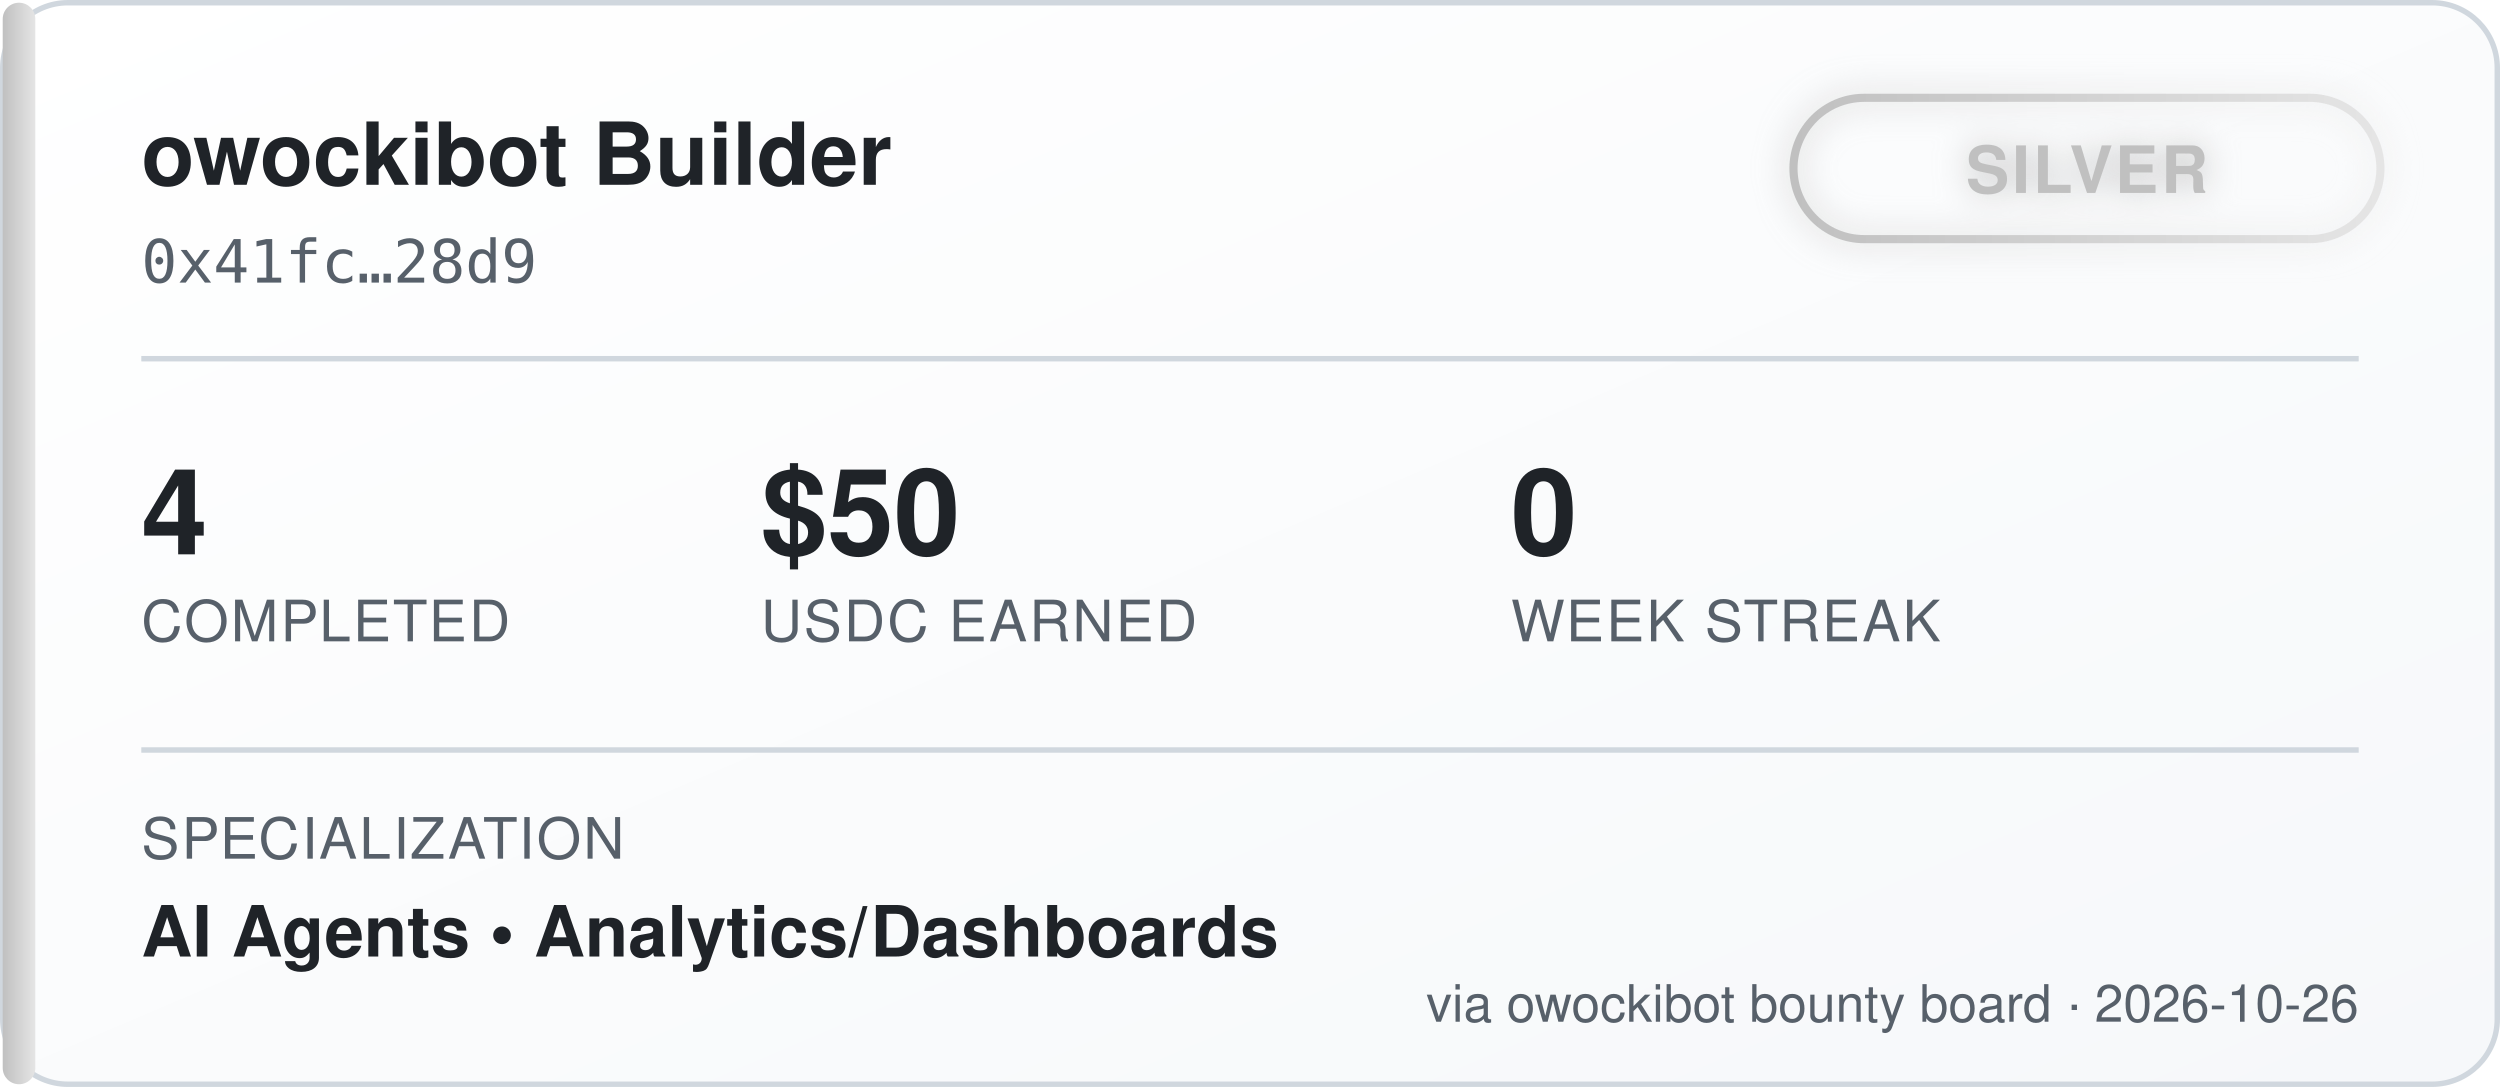
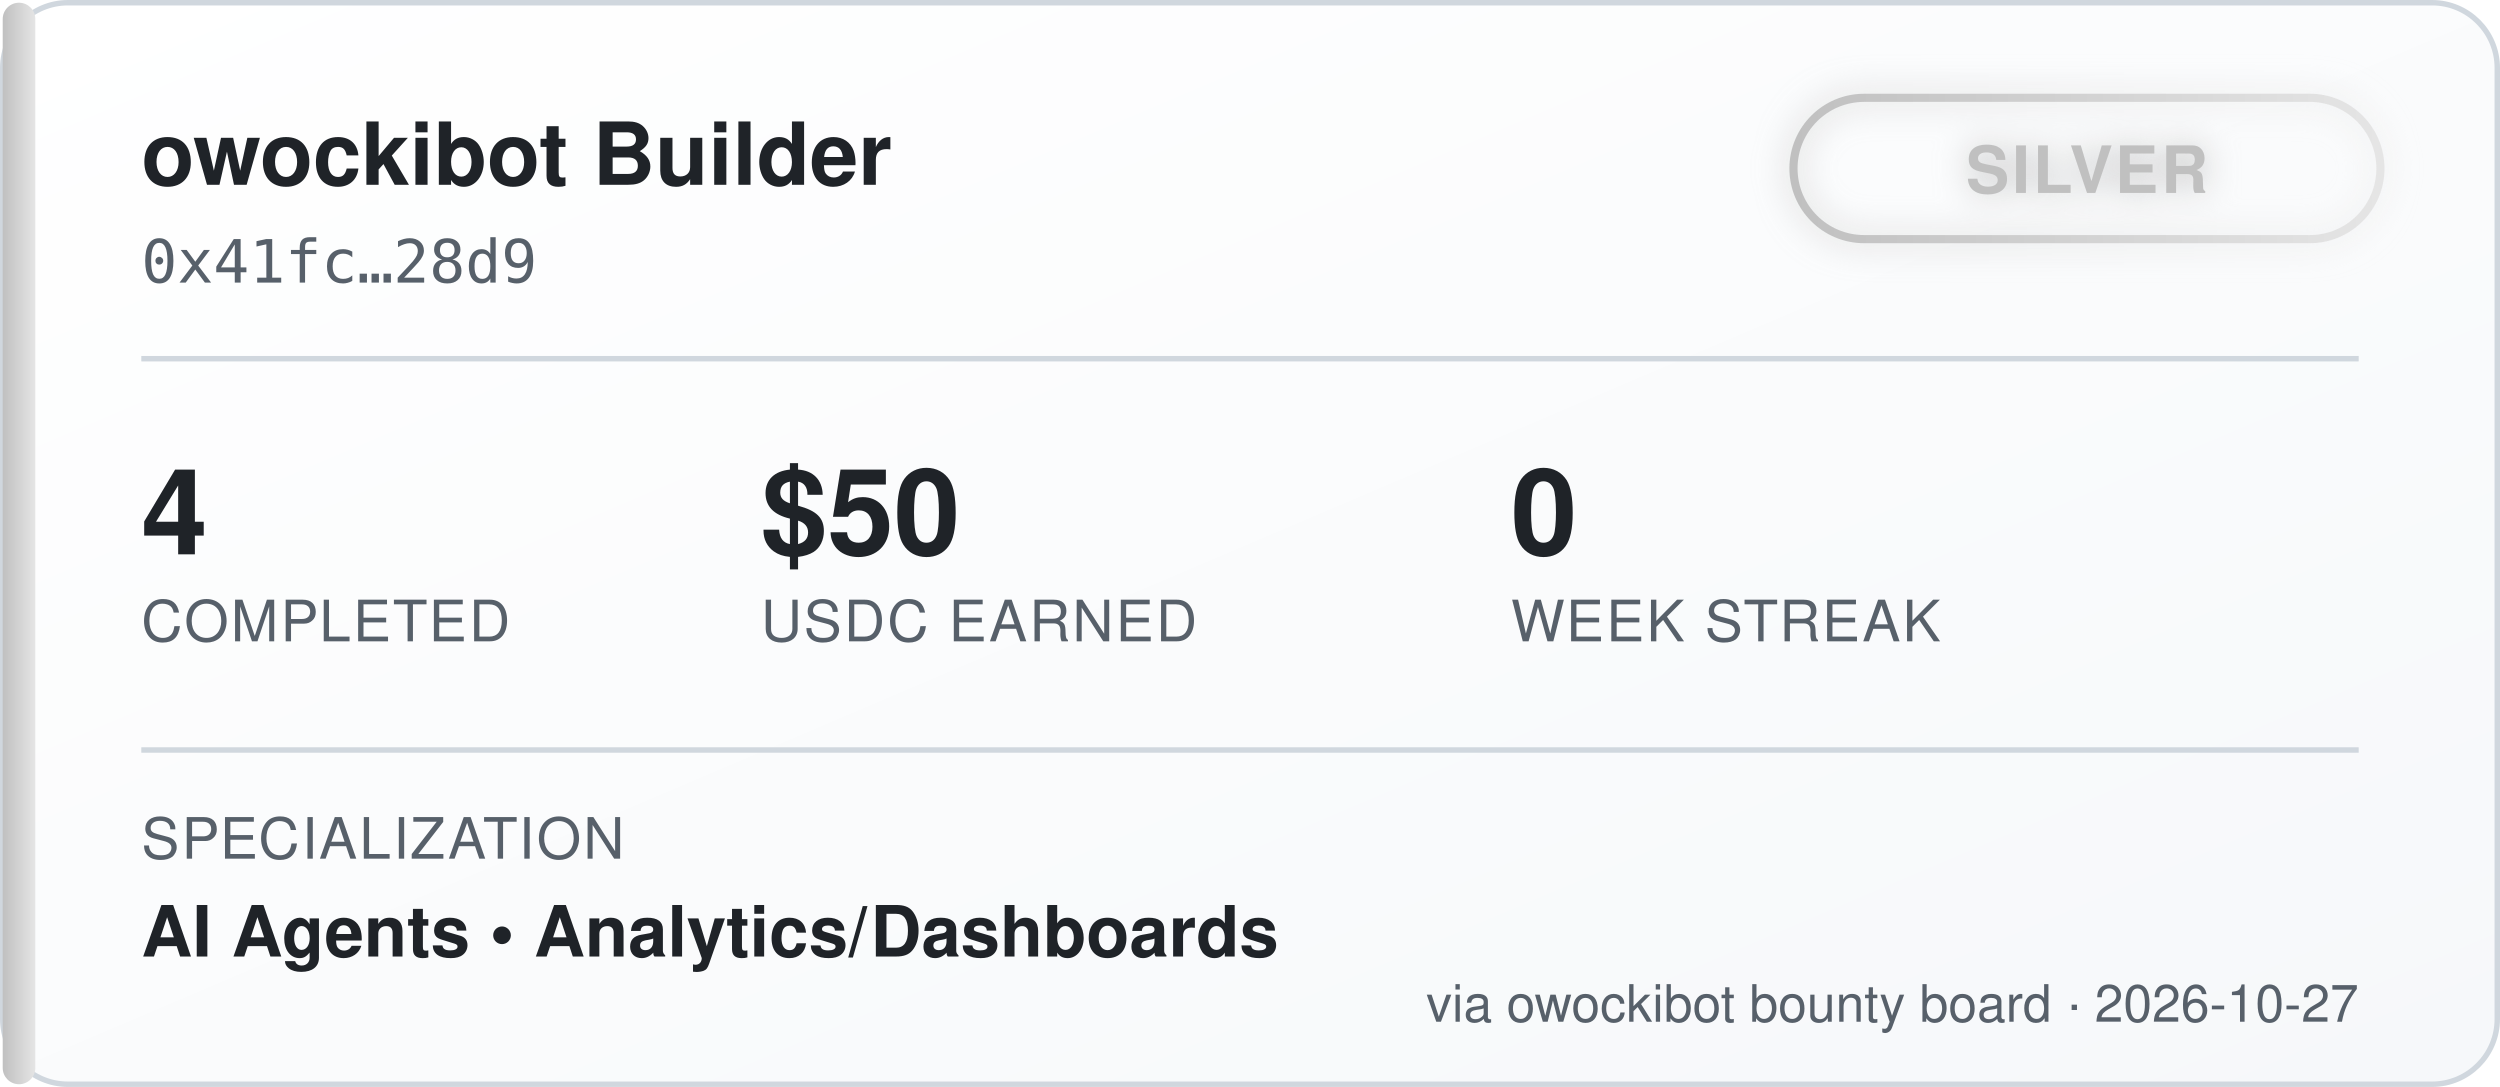
<svg xmlns="http://www.w3.org/2000/svg" width="460" height="200" viewBox="0 0 460 200" font-family="'Segoe UI', Helvetica, Arial, sans-serif">
  <defs>
    <linearGradient id="bgGrad" x1="0" y1="0" x2="1" y2="1">
      <stop offset="0%" stop-color="#ffffff" />
      <stop offset="100%" stop-color="#f6f8fa" />
    </linearGradient>
    <linearGradient id="tierGrad" x1="0" y1="0" x2="1" y2="0">
      <stop offset="0%" stop-color="#c0c0c0" />
      <stop offset="100%" stop-color="#e5e5e5" />
    </linearGradient>
    <filter id="glow" x="-50%" y="-50%" width="200%" height="200%">
      <feGaussianBlur stdDeviation="3" result="blur" />
      <feMerge>
        <feMergeNode in="blur" />
        <feMergeNode in="SourceGraphic" />
      </feMerge>
    </filter>
  </defs>
  <rect x="0.5" y="0.5" width="459" height="199" rx="12" fill="url(#bgGrad)" stroke="#d0d7de" />
  <rect x="0.5" y="0.5" width="6" height="199" rx="3" fill="url(#tierGrad)" />
  <text x="26" y="34" fill="#1f2328" font-size="16" font-weight="700">owockibot Builder</text>
  <text x="26" y="52" fill="#57606a" font-size="11" font-family="monospace">0x41fc…28d9</text>
  <g transform="translate(330, 18)" filter="url(#glow)">
    <rect x="0" y="0" width="108" height="26" rx="13" fill="none" stroke="url(#tierGrad)" stroke-width="1.5" />
    <text x="54" y="17.5" fill="#c0c0c0" font-size="12" font-weight="700" text-anchor="middle" letter-spacing="0.5">SILVER</text>
  </g>
  <line x1="26" y1="66" x2="434" y2="66" stroke="#d0d7de" stroke-width="1" />
  <g font-size="22" font-weight="700" fill="#1f2328">
    <text x="26" y="102">4</text>
    <text x="140" y="102">$50</text>
    <text x="278" y="102">0</text>
  </g>
  <g font-size="10.5" fill="#57606a" letter-spacing="0.4">
    <text x="26" y="118">COMPLETED</text>
    <text x="140" y="118">USDC EARNED</text>
    <text x="278" y="118">WEEK STREAK</text>
  </g>
  <line x1="26" y1="138" x2="434" y2="138" stroke="#d0d7de" stroke-width="1" />
  <text x="26" y="158" fill="#57606a" font-size="10.5" letter-spacing="0.4">SPECIALIZATION</text>
  <text x="26" y="176" fill="#1f2328" font-size="13" font-weight="600">AI Agents  •  Analytics/Dashboards</text>
-   <text x="434" y="188" fill="#57606a" font-size="9.5" text-anchor="end">via owockibot bounty board · 2026-10-26</text>
+   <text x="434" y="188" fill="#57606a" font-size="9.5" text-anchor="end">via owockibot bounty board · 2026-10-27</text>
</svg>
